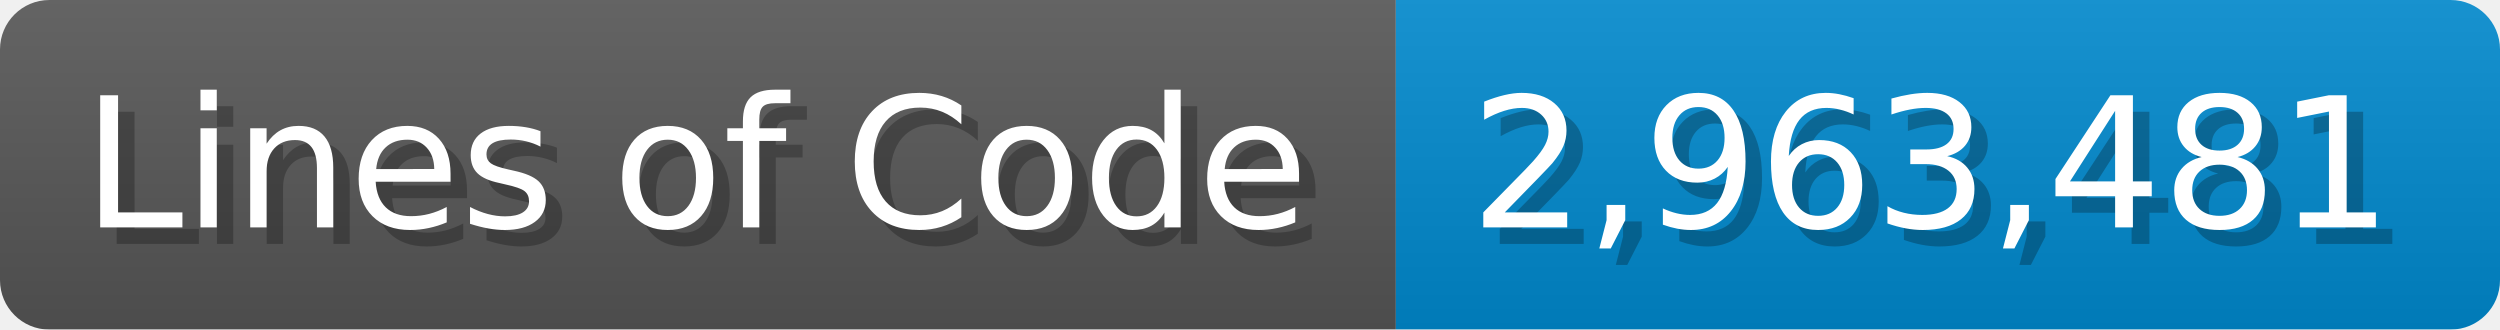
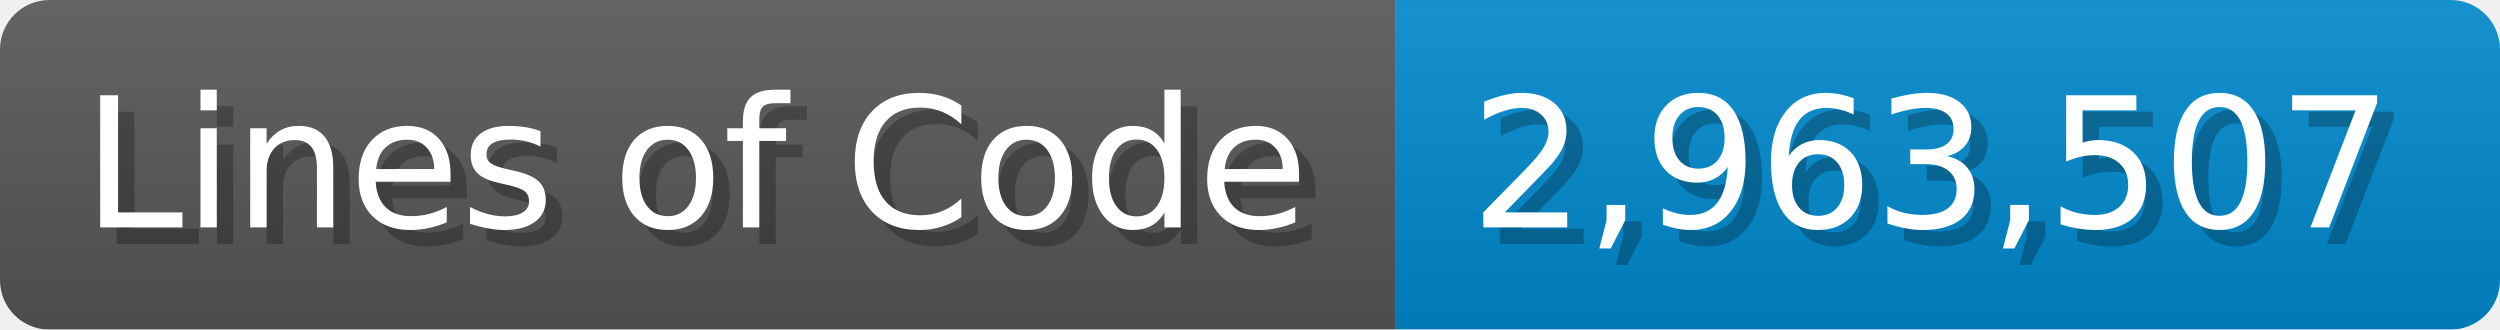
<svg xmlns="http://www.w3.org/2000/svg" width="151.7" height="20" viewBox="0 0 1517 200">
  <linearGradient id="a" x2="0" y2="100%">
    <stop offset="0" stop-opacity=".1" stop-color="#EEE" />
    <stop offset="1" stop-opacity=".1" />
  </linearGradient>
  <mask id="m">
    <rect width="1517" height="200" rx="30" fill="#FFF" />
  </mask>
  <g mask="url(#m)">
    <rect width="847" height="200" fill="#555" />
    <rect width="670" height="200" fill="#08C" x="847" />
    <rect width="1517" height="200" fill="url(#a)" />
  </g>
  <g fill="#fff" text-anchor="start" font-family="Verdana,DejaVu Sans,sans-serif" font-size="110">
    <text x="60" y="148" textLength="747" fill="#000" opacity="0.25">Lines of Code</text>
    <text x="50" y="138" textLength="747">Lines of Code</text>
-     <text x="902" y="148" textLength="570" fill="#000" opacity="0.25">2,963,481</text>
-     <text x="892" y="138" textLength="570">2,963,481</text>
+     <text x="902" y="148" textLength="570" fill="#000" opacity="0.25">2,963,507</text>
+     <text x="892" y="138" textLength="570">2,963,507</text>
  </g>
</svg>
